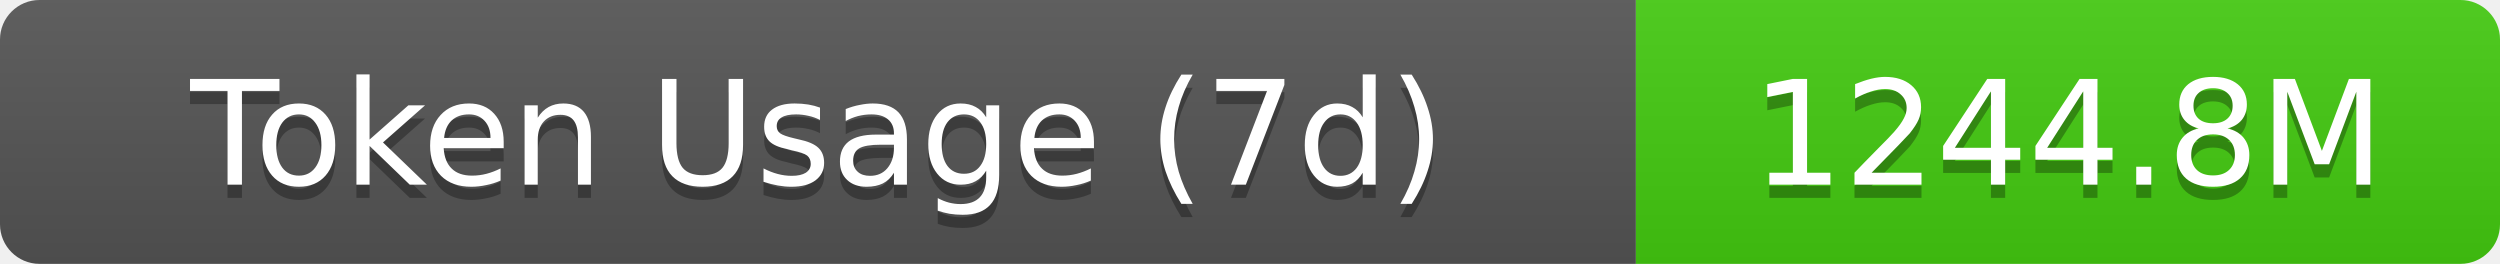
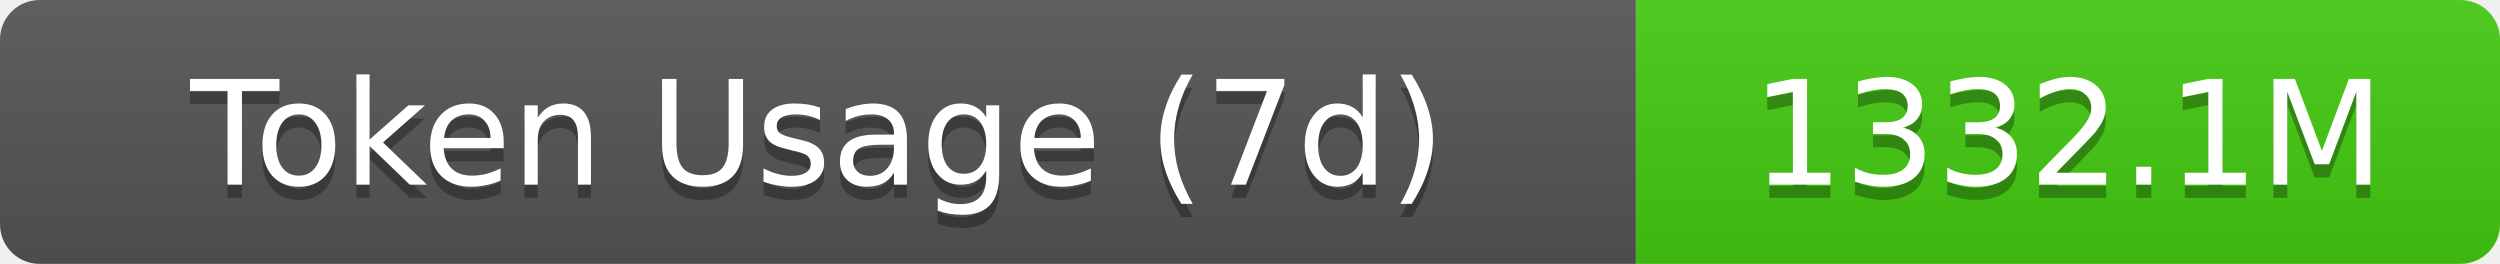
- <svg xmlns="http://www.w3.org/2000/svg" width="189.5" height="20" role="img" aria-label="Token Usage (7d): 1244.8M">
+ <svg xmlns="http://www.w3.org/2000/svg" width="189.5" height="20" role="img" aria-label="Token Usage (7d): 1332.1M">
  <linearGradient id="s" x2="0" y2="100%">
    <stop offset="0" stop-color="#bbb" stop-opacity=".1" />
    <stop offset="1" stop-opacity=".1" />
  </linearGradient>
  <clipPath id="r">
    <rect width="189.5" height="20" rx="3" fill="#fff" />
  </clipPath>
  <g clip-path="url(#r)">
    <rect width="124" height="20" fill="#555" />
    <rect x="124" width="65.5" height="20" fill="#4c1" />
    <rect width="189.5" height="20" fill="url(#s)" />
  </g>
  <g fill="#fff" text-anchor="middle" font-family="Verdana,Geneva,DejaVu Sans,sans-serif" text-rendering="geometricPrecision" font-size="11">
    <text aria-hidden="true" x="62" y="15" fill="#010101" fill-opacity=".3">Token Usage (7d)</text>
    <text x="62" y="14">Token Usage (7d)</text>
-     <text aria-hidden="true" x="156.75" y="15" fill="#010101" fill-opacity=".3">1244.8M</text>
-     <text x="156.75" y="14">1244.8M</text>
+     <text aria-hidden="true" x="156.75" y="15" fill="#010101" fill-opacity=".3">1332.1M</text>
+     <text x="156.75" y="14">1332.1M</text>
  </g>
</svg>
